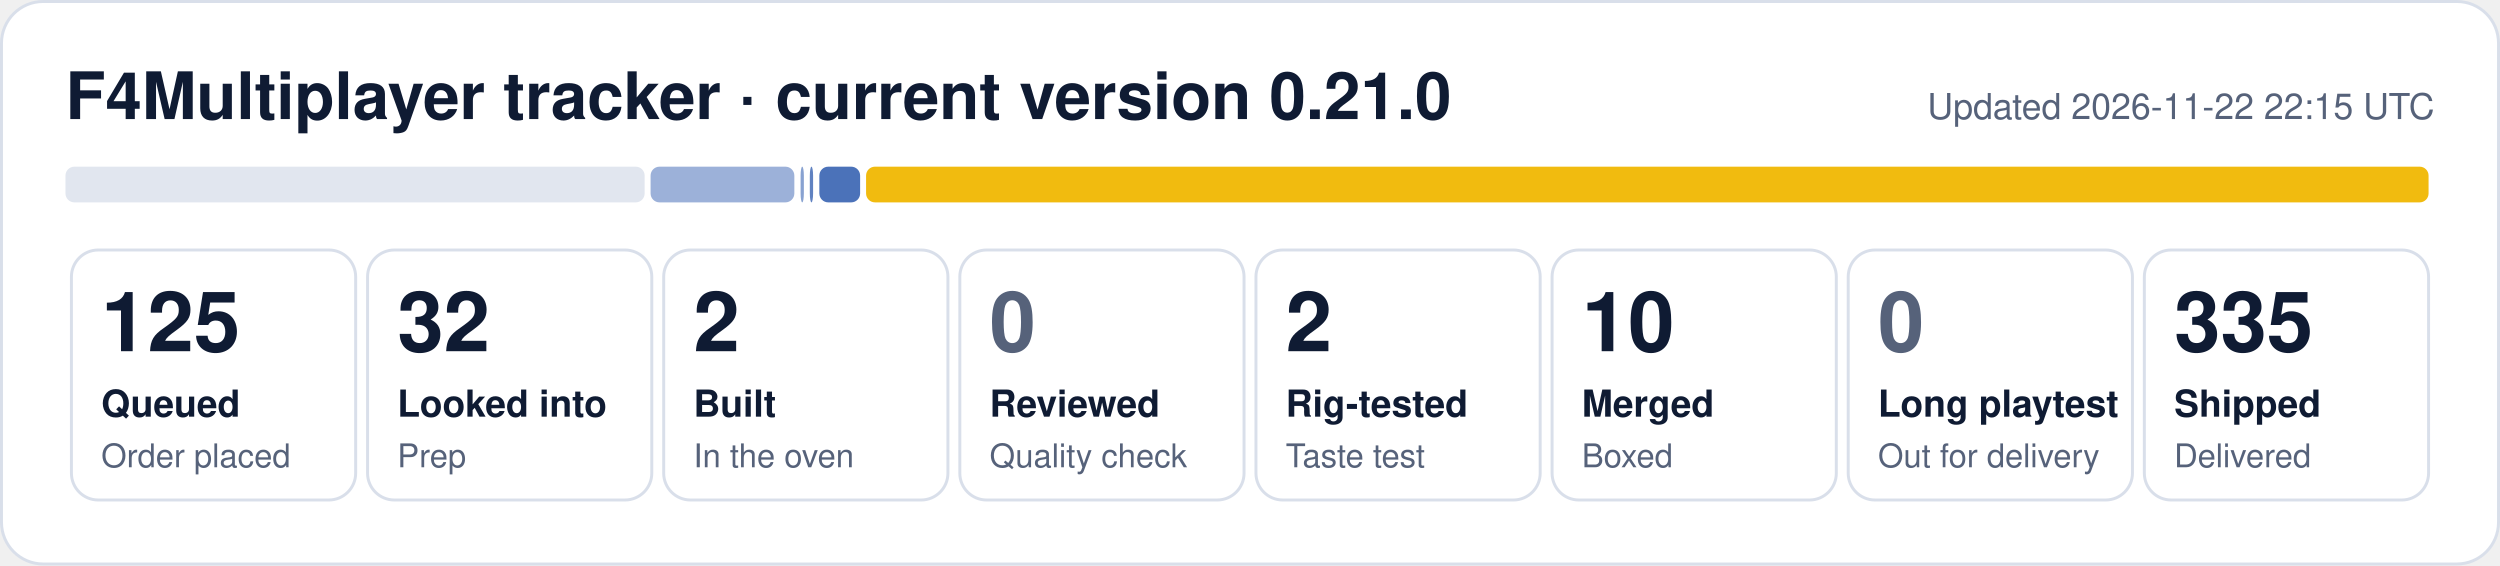
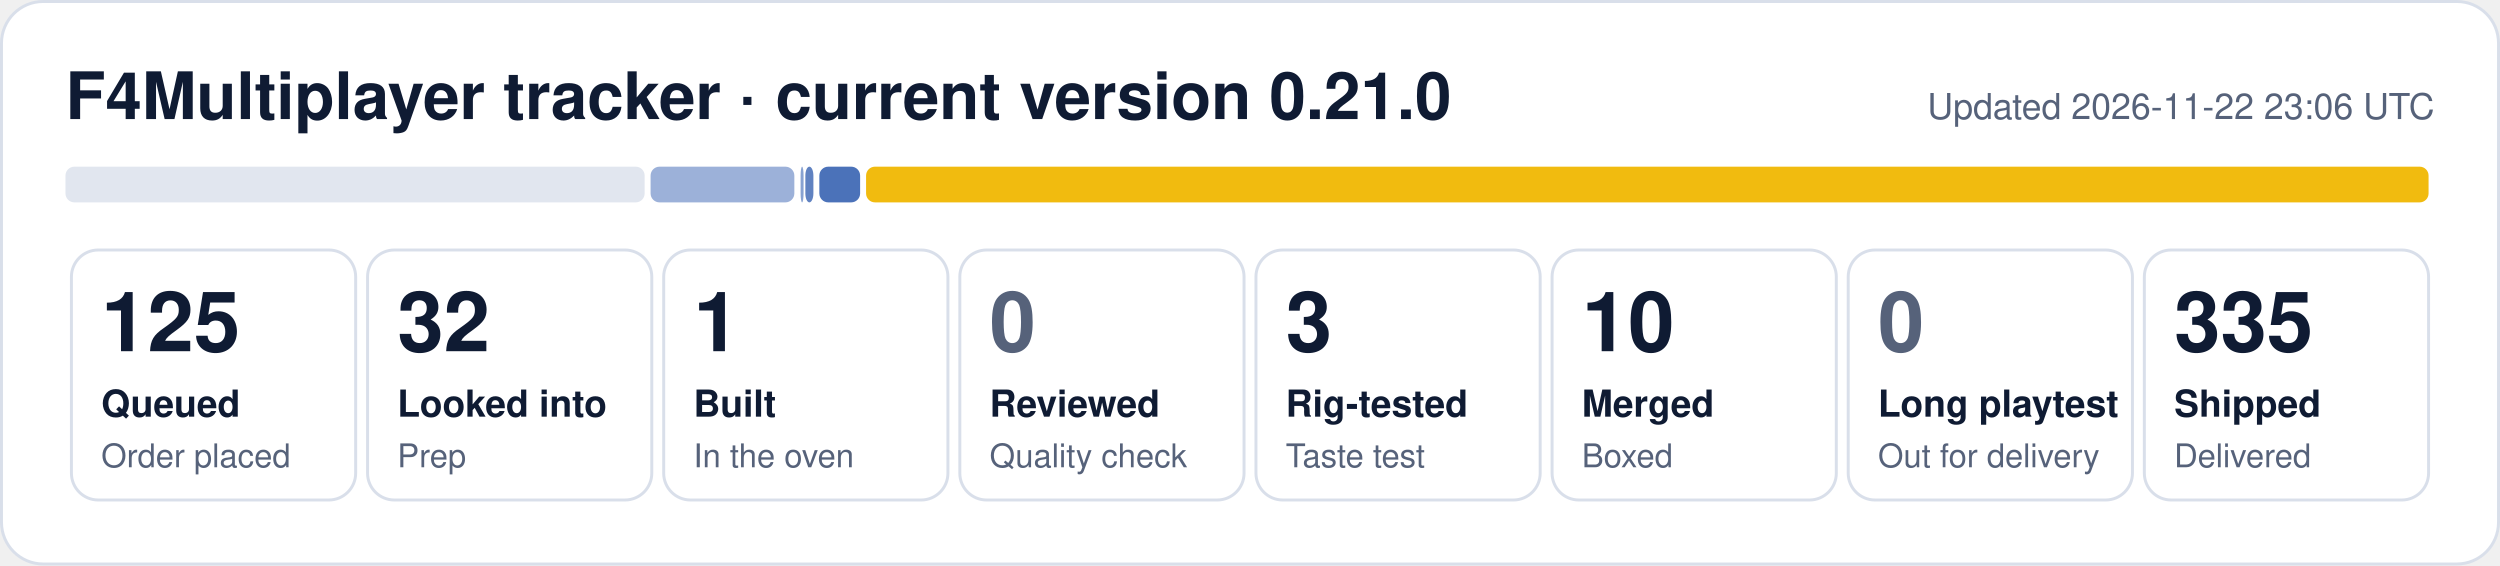
- <svg xmlns="http://www.w3.org/2000/svg" width="840" height="190" viewBox="0 0 840 190" role="img" aria-label="F4Multiplayer tracker: 125 queued, 32 looked into, 2 built, 2 rig-tested, 10 merged, 335 shipped">
+ <svg xmlns="http://www.w3.org/2000/svg" width="840" height="190" viewBox="0 0 840 190" role="img" aria-label="F4Multiplayer tracker: 125 queued, 32 looked into, 1 built, 3 rig-tested, 10 merged, 335 shipped">
  <rect x="0.5" y="0.5" width="839" height="189" rx="14" fill="#ffffff" stroke="#d9dfea" />
  <text x="22" y="40" font-family="Segoe UI, Helvetica, Arial, sans-serif" font-size="22" font-weight="700" fill="#0f1b33">F4Multiplayer tracker · current version 0.21.0</text>
-   <text x="818" y="40" font-family="Segoe UI, Helvetica, Arial, sans-serif" font-size="12" fill="#56627a" text-anchor="end">Updated 2026-11-22 22:15 UTC</text>
+   <text x="818" y="40" font-family="Segoe UI, Helvetica, Arial, sans-serif" font-size="12" fill="#56627a" text-anchor="end">Updated 2026-11-22 23:06 UTC</text>
  <rect x="22.0" y="56" width="194.6" height="12" rx="3" fill="#e1e6ef" fill-opacity="1.00" />
  <rect x="218.6" y="56" width="48.3" height="12" rx="3" fill="#1f4fa8" fill-opacity="0.44" />
-   <rect x="269.0" y="56" width="1.1" height="12" rx="3" fill="#1f4fa8" fill-opacity="0.53" />
-   <rect x="272.1" y="56" width="1.1" height="12" rx="3" fill="#1f4fa8" fill-opacity="0.71" />
+   <rect x="269.0" y="56" width="1.0" height="12" rx="3" fill="#1f4fa8" fill-opacity="0.53" />
+   <rect x="270.6" y="56" width="2.7" height="12" rx="3" fill="#1f4fa8" fill-opacity="0.71" />
  <rect x="275.3" y="56" width="13.7" height="12" rx="3" fill="#1f4fa8" fill-opacity="0.80" />
  <rect x="291.0" y="56" width="525.0" height="12" rx="3" fill="#f0b90b" fill-opacity="0.98" />
  <rect x="24.0" y="84" width="95.5" height="84" rx="9" fill="none" stroke="#d9dfea" />
  <text x="34.0" y="118" font-family="Segoe UI, Helvetica, Arial, sans-serif" font-size="28" font-weight="800" fill="#0f1b33">125</text>
  <text x="34.0" y="140" font-family="Segoe UI, Helvetica, Arial, sans-serif" font-size="12.5" font-weight="600" fill="#0f1b33">Queued</text>
  <text x="34.0" y="157" font-family="Segoe UI, Helvetica, Arial, sans-serif" font-size="11" fill="#56627a">Order placed</text>
  <rect x="123.5" y="84" width="95.5" height="84" rx="9" fill="none" stroke="#d9dfea" />
  <text x="133.5" y="118" font-family="Segoe UI, Helvetica, Arial, sans-serif" font-size="28" font-weight="800" fill="#0f1b33">32</text>
  <text x="133.5" y="140" font-family="Segoe UI, Helvetica, Arial, sans-serif" font-size="12.5" font-weight="600" fill="#0f1b33">Looked into</text>
  <text x="133.5" y="157" font-family="Segoe UI, Helvetica, Arial, sans-serif" font-size="11" fill="#56627a">Prep</text>
  <rect x="223.0" y="84" width="95.5" height="84" rx="9" fill="none" stroke="#d9dfea" />
-   <text x="233.0" y="118" font-family="Segoe UI, Helvetica, Arial, sans-serif" font-size="28" font-weight="800" fill="#0f1b33">2</text>
+   <text x="233.0" y="118" font-family="Segoe UI, Helvetica, Arial, sans-serif" font-size="28" font-weight="800" fill="#0f1b33">1</text>
  <text x="233.0" y="140" font-family="Segoe UI, Helvetica, Arial, sans-serif" font-size="12.5" font-weight="600" fill="#0f1b33">Built</text>
  <text x="233.0" y="157" font-family="Segoe UI, Helvetica, Arial, sans-serif" font-size="11" fill="#56627a">In the oven</text>
  <rect x="322.5" y="84" width="95.5" height="84" rx="9" fill="none" stroke="#d9dfea" />
  <text x="332.5" y="118" font-family="Segoe UI, Helvetica, Arial, sans-serif" font-size="28" font-weight="800" fill="#56627a">0</text>
  <text x="332.5" y="140" font-family="Segoe UI, Helvetica, Arial, sans-serif" font-size="12.5" font-weight="600" fill="#0f1b33">Reviewed</text>
  <text x="332.5" y="157" font-family="Segoe UI, Helvetica, Arial, sans-serif" font-size="11" fill="#56627a">Quality check</text>
  <rect x="422.0" y="84" width="95.5" height="84" rx="9" fill="none" stroke="#d9dfea" />
-   <text x="432.0" y="118" font-family="Segoe UI, Helvetica, Arial, sans-serif" font-size="28" font-weight="800" fill="#0f1b33">2</text>
+   <text x="432.0" y="118" font-family="Segoe UI, Helvetica, Arial, sans-serif" font-size="28" font-weight="800" fill="#0f1b33">3</text>
  <text x="432.0" y="140" font-family="Segoe UI, Helvetica, Arial, sans-serif" font-size="12.5" font-weight="600" fill="#0f1b33">Rig-tested</text>
  <text x="432.0" y="157" font-family="Segoe UI, Helvetica, Arial, sans-serif" font-size="11" fill="#56627a">Taste test</text>
  <rect x="521.5" y="84" width="95.5" height="84" rx="9" fill="none" stroke="#d9dfea" />
  <text x="531.5" y="118" font-family="Segoe UI, Helvetica, Arial, sans-serif" font-size="28" font-weight="800" fill="#0f1b33">10</text>
  <text x="531.5" y="140" font-family="Segoe UI, Helvetica, Arial, sans-serif" font-size="12.5" font-weight="600" fill="#0f1b33">Merged</text>
  <text x="531.5" y="157" font-family="Segoe UI, Helvetica, Arial, sans-serif" font-size="11" fill="#56627a">Boxed</text>
  <rect x="621.0" y="84" width="95.5" height="84" rx="9" fill="none" stroke="#d9dfea" />
  <text x="631.0" y="118" font-family="Segoe UI, Helvetica, Arial, sans-serif" font-size="28" font-weight="800" fill="#56627a">0</text>
  <text x="631.0" y="140" font-family="Segoe UI, Helvetica, Arial, sans-serif" font-size="12.5" font-weight="600" fill="#0f1b33">Long playtest</text>
  <text x="631.0" y="157" font-family="Segoe UI, Helvetica, Arial, sans-serif" font-size="11" fill="#56627a">Out for delivery</text>
  <rect x="720.5" y="84" width="95.5" height="84" rx="9" fill="none" stroke="#d9dfea" />
  <text x="730.5" y="118" font-family="Segoe UI, Helvetica, Arial, sans-serif" font-size="28" font-weight="800" fill="#0f1b33">335</text>
  <text x="730.5" y="140" font-family="Segoe UI, Helvetica, Arial, sans-serif" font-size="12.5" font-weight="600" fill="#0f1b33">Shipped</text>
  <text x="730.5" y="157" font-family="Segoe UI, Helvetica, Arial, sans-serif" font-size="11" fill="#56627a">Delivered</text>
</svg>
